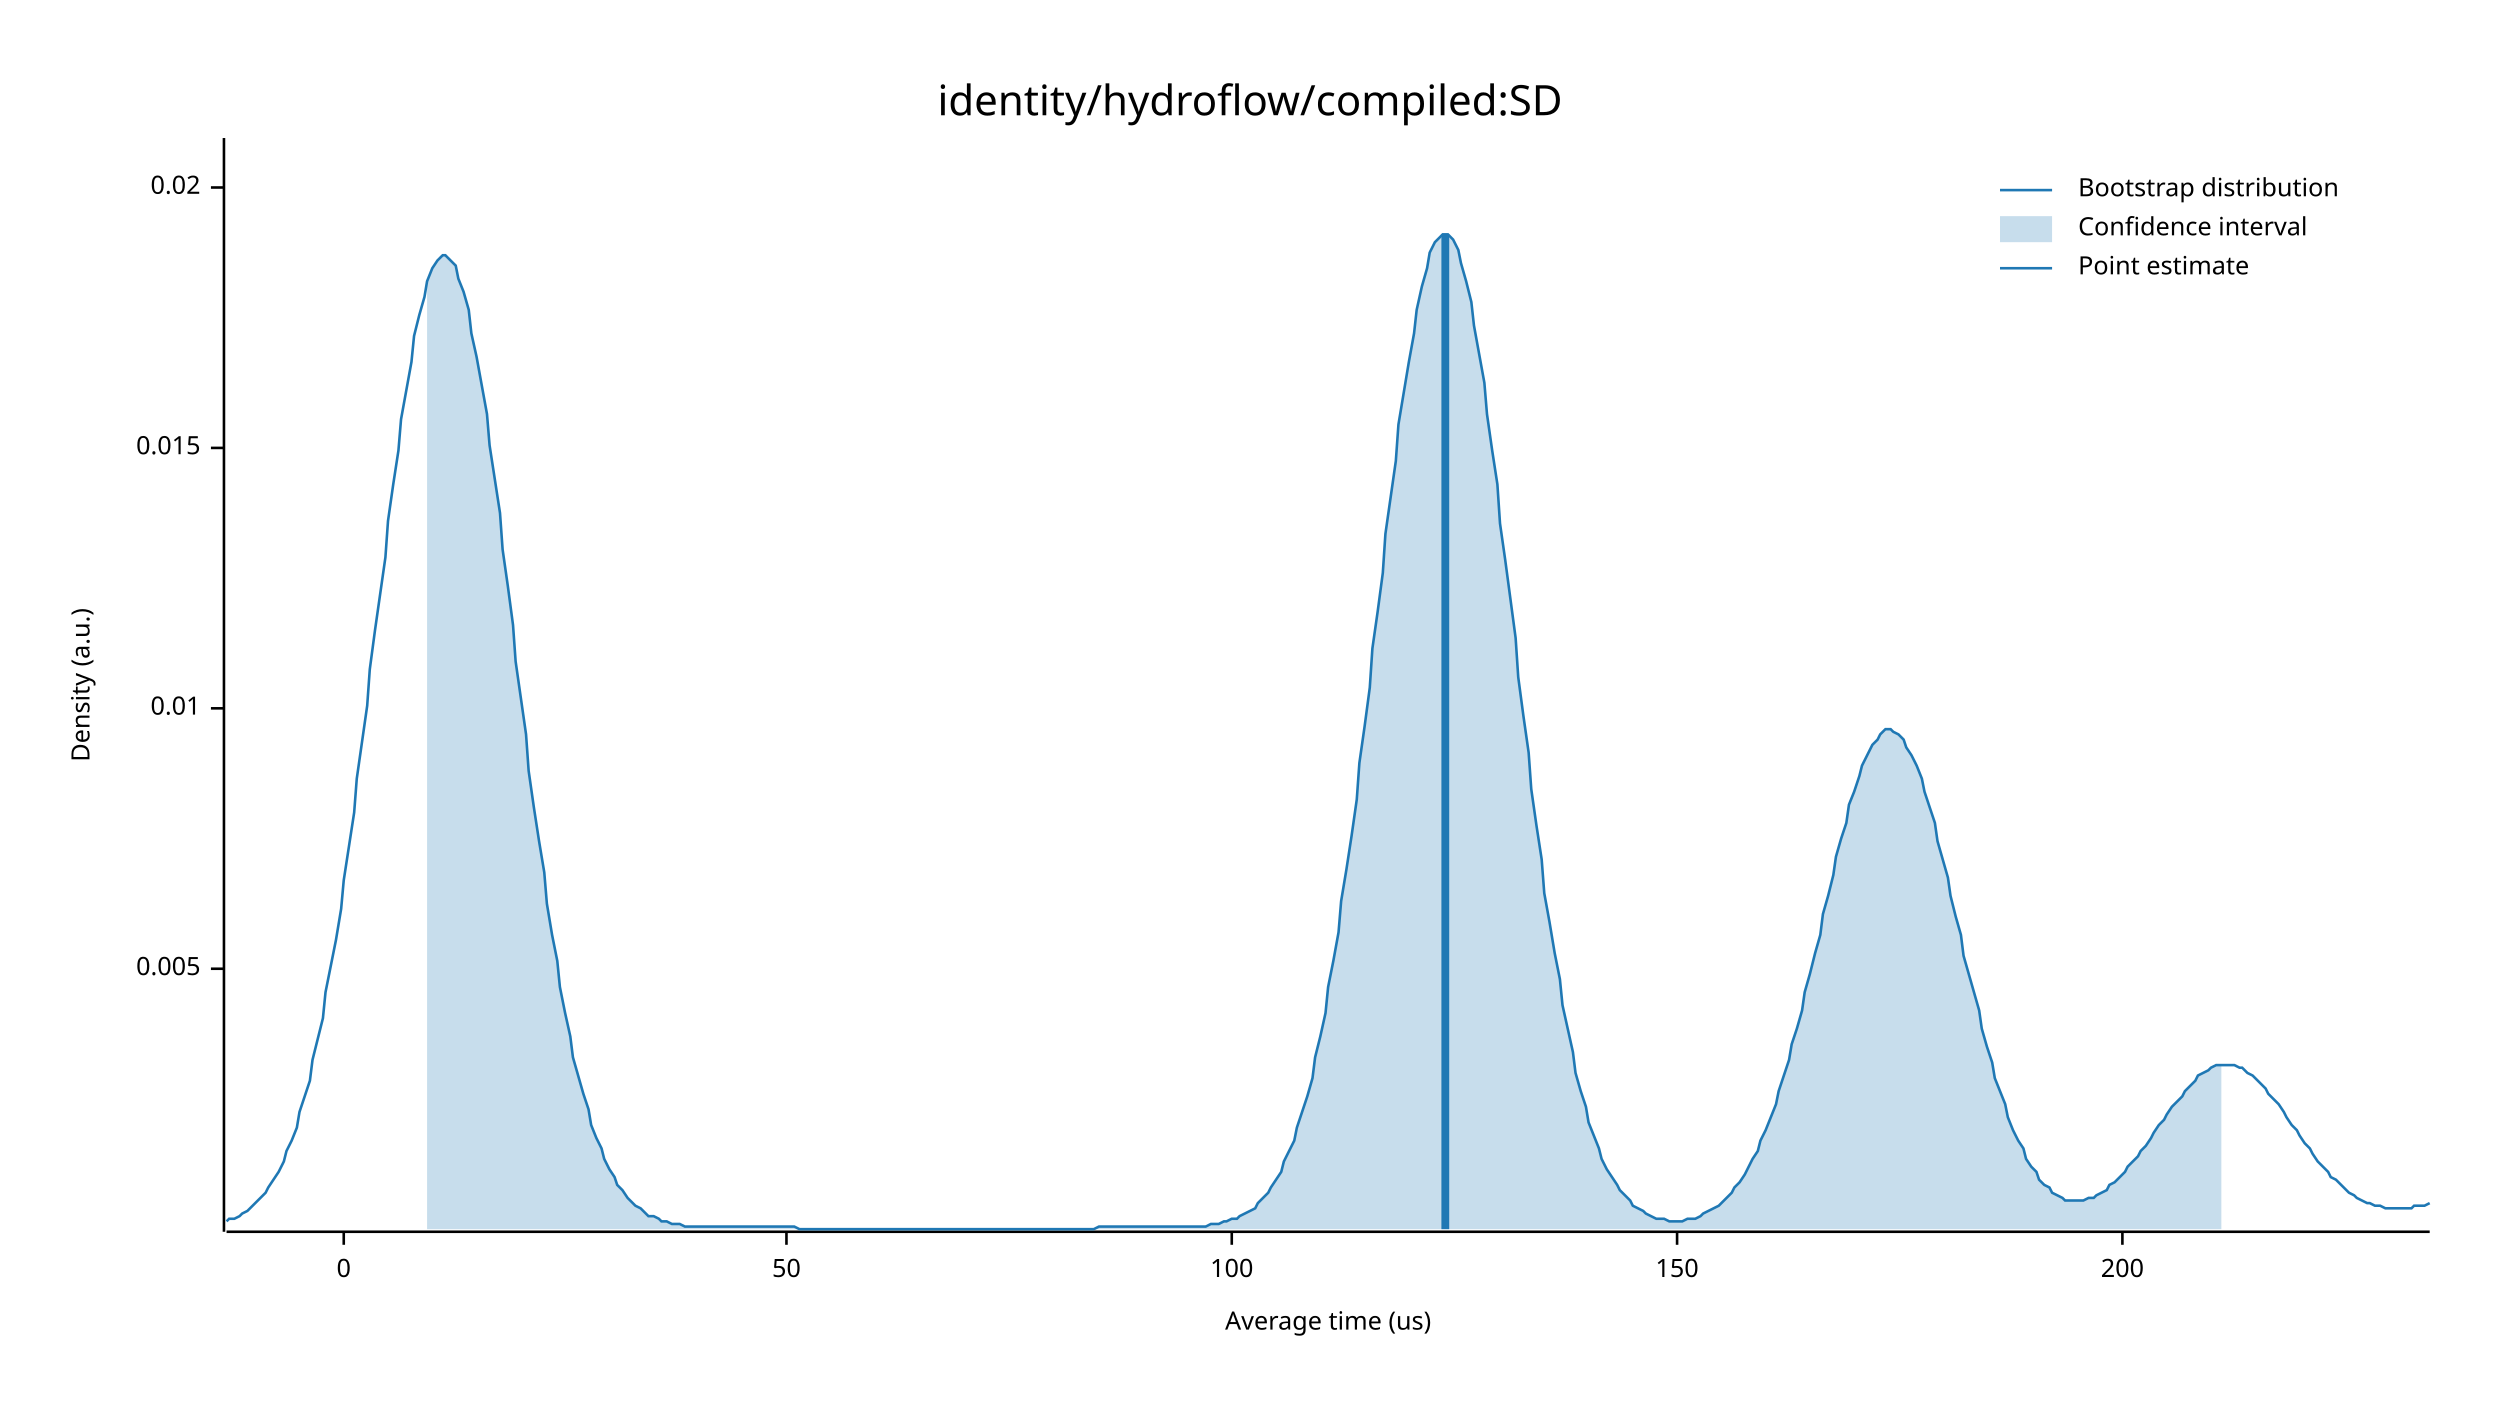
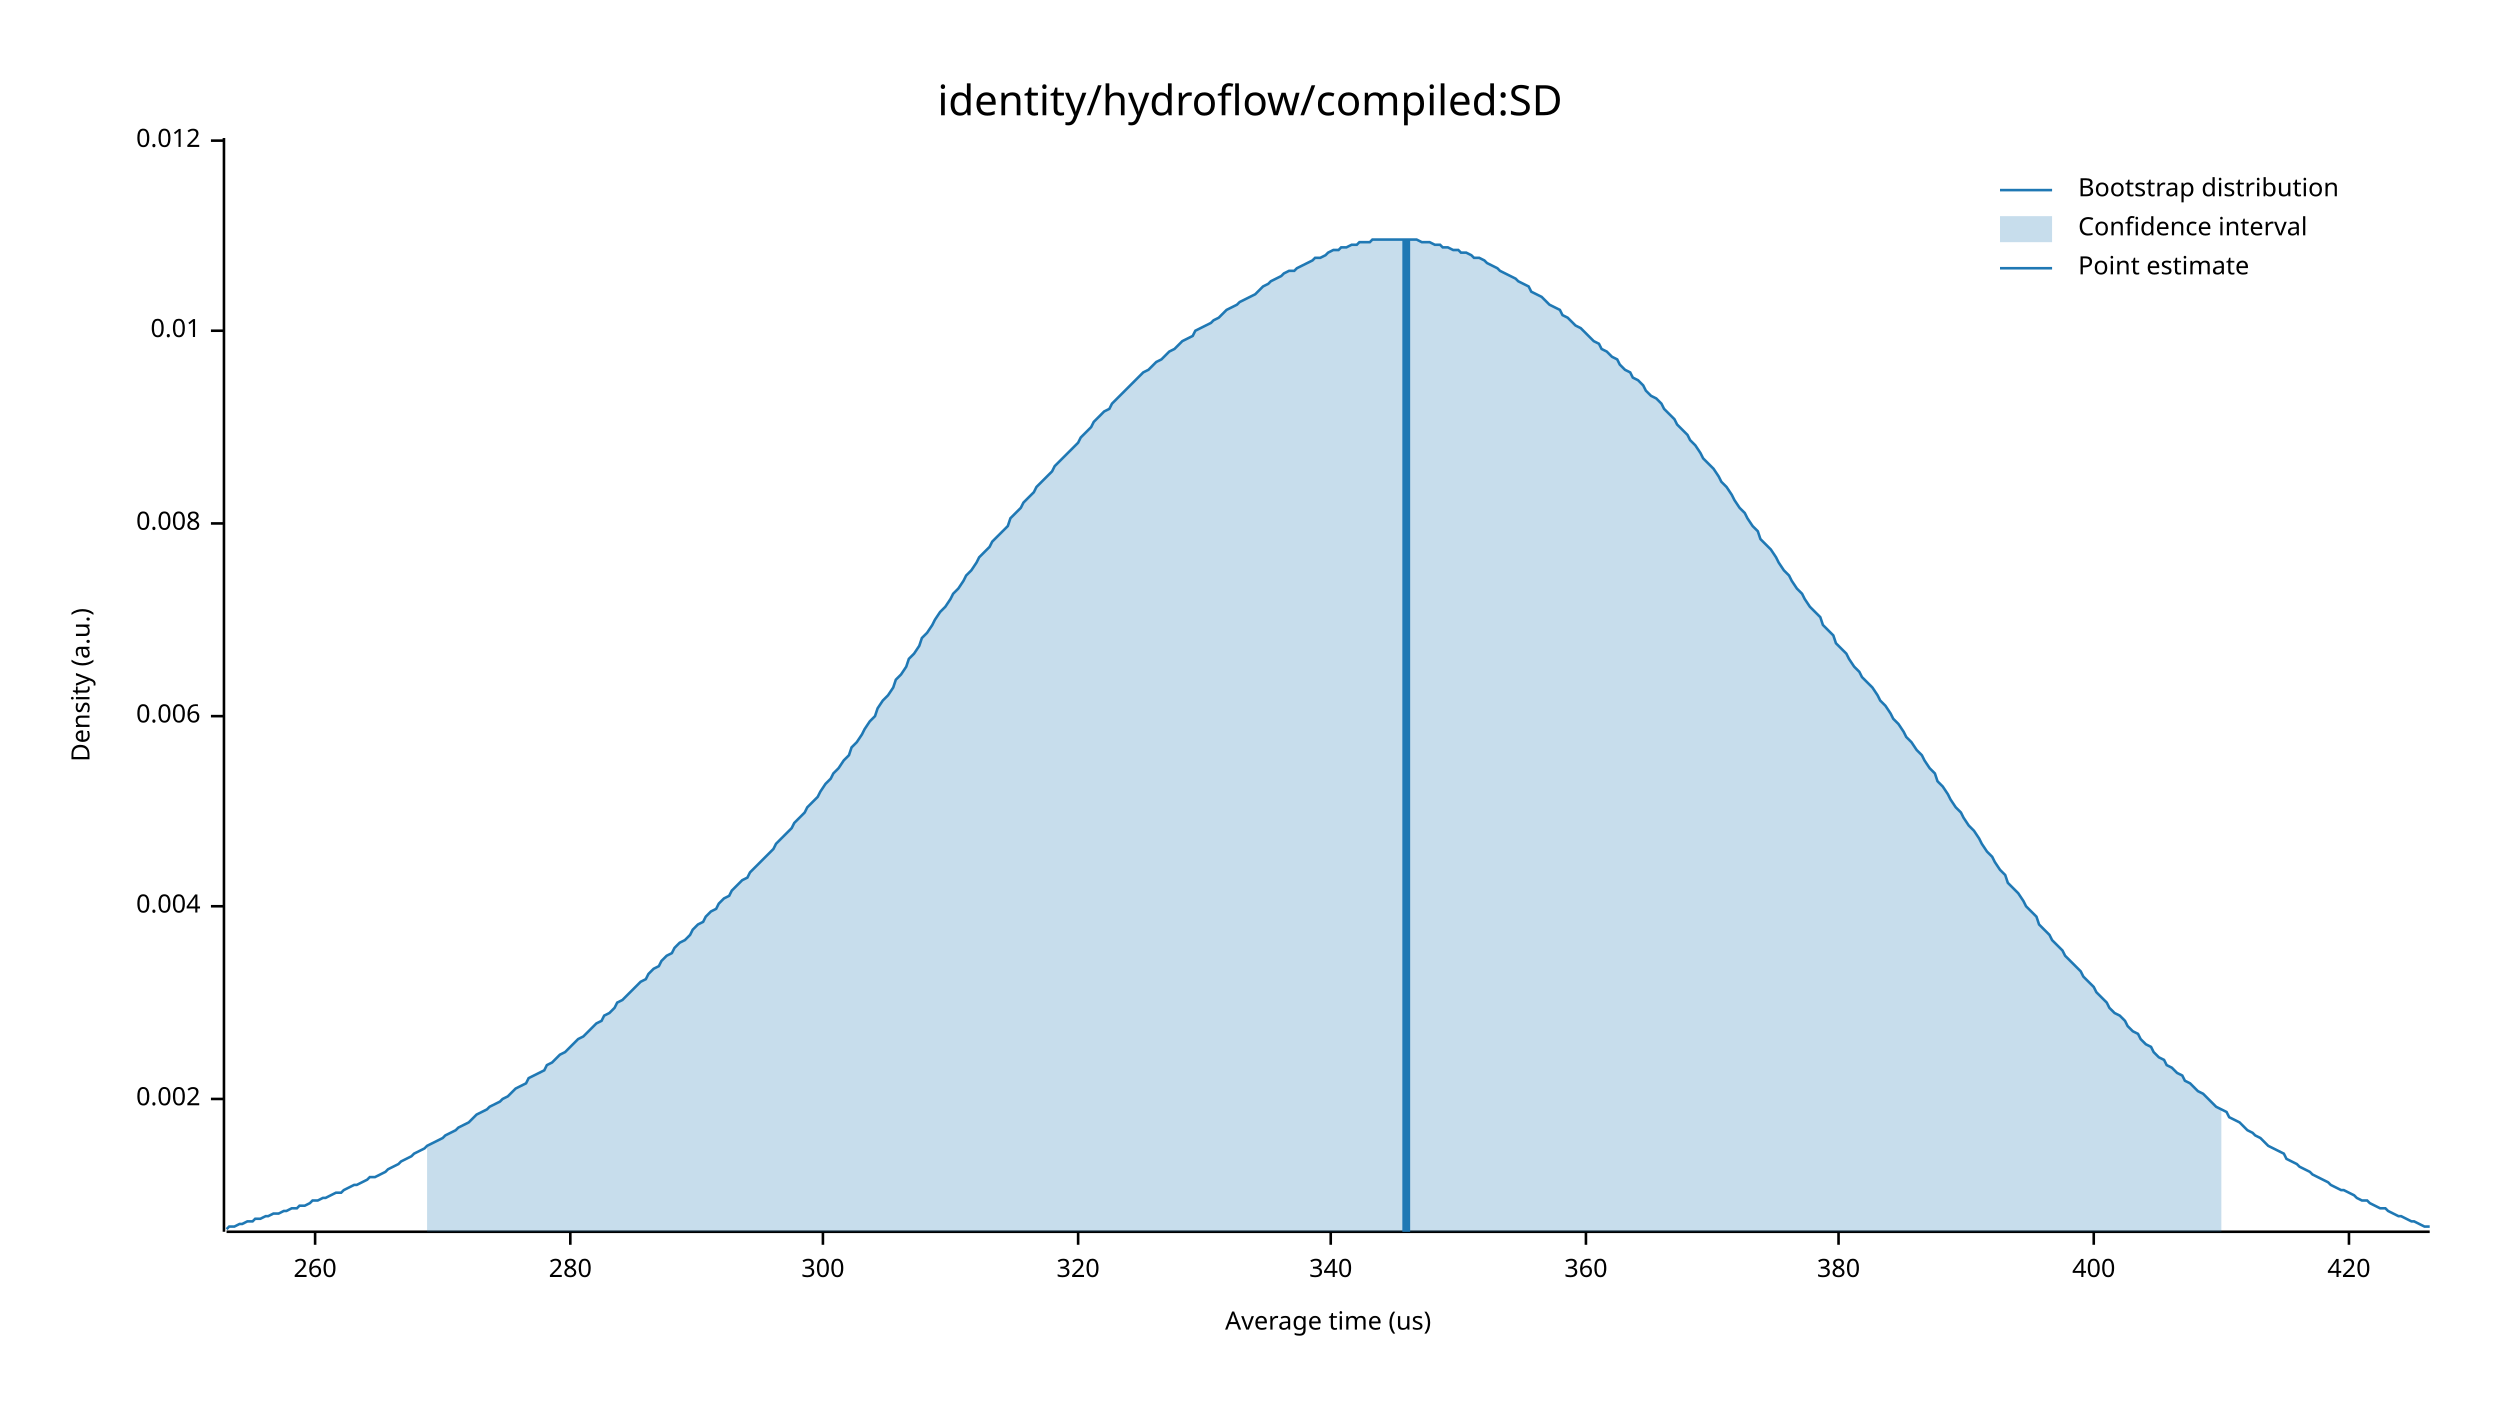
<svg xmlns="http://www.w3.org/2000/svg" width="960" height="540" viewBox="0 0 960 540">
  <text x="480" y="32" dy="0.76em" text-anchor="middle" font-family="sans-serif" font-size="16.129" opacity="1" fill="#000000">
identity/hydroflow/compiled:SD
</text>
  <text x="27" y="263" dy="0.76em" text-anchor="middle" font-family="sans-serif" font-size="9.677" opacity="1" fill="#000000" transform="rotate(270, 27, 263)">
Density (a.u.)
</text>
  <text x="510" y="513" dy="-0.5ex" text-anchor="middle" font-family="sans-serif" font-size="9.677" opacity="1" fill="#000000">
Average time (us)
</text>
  <polyline fill="none" opacity="1" stroke="#000000" stroke-width="1" points="86,53 86,473 " />
-   <text x="77" y="372" dy="0.5ex" text-anchor="end" font-family="sans-serif" font-size="9.677" opacity="1" fill="#000000">
- 0.005
+   <text x="77" y="422" dy="0.5ex" text-anchor="end" font-family="sans-serif" font-size="9.677" opacity="1" fill="#000000">
+ 0.002
</text>
-   <polyline fill="none" opacity="1" stroke="#000000" stroke-width="1" points="81,372 86,372 " />
-   <text x="77" y="272" dy="0.5ex" text-anchor="end" font-family="sans-serif" font-size="9.677" opacity="1" fill="#000000">
+   <polyline fill="none" opacity="1" stroke="#000000" stroke-width="1" points="81,422 86,422 " />
+   <text x="77" y="348" dy="0.5ex" text-anchor="end" font-family="sans-serif" font-size="9.677" opacity="1" fill="#000000">
+ 0.004
+ </text>
+   <polyline fill="none" opacity="1" stroke="#000000" stroke-width="1" points="81,348 86,348 " />
+   <text x="77" y="275" dy="0.5ex" text-anchor="end" font-family="sans-serif" font-size="9.677" opacity="1" fill="#000000">
+ 0.006
+ </text>
+   <polyline fill="none" opacity="1" stroke="#000000" stroke-width="1" points="81,275 86,275 " />
+   <text x="77" y="201" dy="0.5ex" text-anchor="end" font-family="sans-serif" font-size="9.677" opacity="1" fill="#000000">
+ 0.008
+ </text>
+   <polyline fill="none" opacity="1" stroke="#000000" stroke-width="1" points="81,201 86,201 " />
+   <text x="77" y="127" dy="0.5ex" text-anchor="end" font-family="sans-serif" font-size="9.677" opacity="1" fill="#000000">
0.01
</text>
-   <polyline fill="none" opacity="1" stroke="#000000" stroke-width="1" points="81,272 86,272 " />
-   <text x="77" y="172" dy="0.5ex" text-anchor="end" font-family="sans-serif" font-size="9.677" opacity="1" fill="#000000">
- 0.015
+   <polyline fill="none" opacity="1" stroke="#000000" stroke-width="1" points="81,127 86,127 " />
+   <text x="77" y="54" dy="0.5ex" text-anchor="end" font-family="sans-serif" font-size="9.677" opacity="1" fill="#000000">
+ 0.012
</text>
-   <polyline fill="none" opacity="1" stroke="#000000" stroke-width="1" points="81,172 86,172 " />
-   <text x="77" y="72" dy="0.5ex" text-anchor="end" font-family="sans-serif" font-size="9.677" opacity="1" fill="#000000">
- 0.02
+   <polyline fill="none" opacity="1" stroke="#000000" stroke-width="1" points="81,54 86,54 " />
+   <polyline fill="none" opacity="1" stroke="#000000" stroke-width="1" points="87,473 933,473 " />
+   <text x="121" y="483" dy="0.76em" text-anchor="middle" font-family="sans-serif" font-size="9.677" opacity="1" fill="#000000">
+ 260
</text>
-   <polyline fill="none" opacity="1" stroke="#000000" stroke-width="1" points="81,72 86,72 " />
-   <polyline fill="none" opacity="1" stroke="#000000" stroke-width="1" points="87,473 933,473 " />
-   <text x="132" y="483" dy="0.76em" text-anchor="middle" font-family="sans-serif" font-size="9.677" opacity="1" fill="#000000">
- 0
+   <polyline fill="none" opacity="1" stroke="#000000" stroke-width="1" points="121,473 121,478 " />
+   <text x="219" y="483" dy="0.76em" text-anchor="middle" font-family="sans-serif" font-size="9.677" opacity="1" fill="#000000">
+ 280
</text>
-   <polyline fill="none" opacity="1" stroke="#000000" stroke-width="1" points="132,473 132,478 " />
-   <text x="302" y="483" dy="0.76em" text-anchor="middle" font-family="sans-serif" font-size="9.677" opacity="1" fill="#000000">
- 50
+   <polyline fill="none" opacity="1" stroke="#000000" stroke-width="1" points="219,473 219,478 " />
+   <text x="316" y="483" dy="0.76em" text-anchor="middle" font-family="sans-serif" font-size="9.677" opacity="1" fill="#000000">
+ 300
</text>
-   <polyline fill="none" opacity="1" stroke="#000000" stroke-width="1" points="302,473 302,478 " />
-   <text x="473" y="483" dy="0.76em" text-anchor="middle" font-family="sans-serif" font-size="9.677" opacity="1" fill="#000000">
- 100
+   <polyline fill="none" opacity="1" stroke="#000000" stroke-width="1" points="316,473 316,478 " />
+   <text x="414" y="483" dy="0.76em" text-anchor="middle" font-family="sans-serif" font-size="9.677" opacity="1" fill="#000000">
+ 320
</text>
-   <polyline fill="none" opacity="1" stroke="#000000" stroke-width="1" points="473,473 473,478 " />
-   <text x="644" y="483" dy="0.76em" text-anchor="middle" font-family="sans-serif" font-size="9.677" opacity="1" fill="#000000">
- 150
+   <polyline fill="none" opacity="1" stroke="#000000" stroke-width="1" points="414,473 414,478 " />
+   <text x="511" y="483" dy="0.76em" text-anchor="middle" font-family="sans-serif" font-size="9.677" opacity="1" fill="#000000">
+ 340
</text>
-   <polyline fill="none" opacity="1" stroke="#000000" stroke-width="1" points="644,473 644,478 " />
-   <text x="815" y="483" dy="0.76em" text-anchor="middle" font-family="sans-serif" font-size="9.677" opacity="1" fill="#000000">
- 200
+   <polyline fill="none" opacity="1" stroke="#000000" stroke-width="1" points="511,473 511,478 " />
+   <text x="609" y="483" dy="0.76em" text-anchor="middle" font-family="sans-serif" font-size="9.677" opacity="1" fill="#000000">
+ 360
</text>
-   <polyline fill="none" opacity="1" stroke="#000000" stroke-width="1" points="815,473 815,478 " />
-   <polyline fill="none" opacity="1" stroke="#1F78B4" stroke-width="1" points="87,469 88,468 90,468 92,467 93,466 95,465 97,463 98,462 100,460 102,458 103,456 105,453 107,450 109,446 110,442 112,438 114,433 115,427 117,421 119,415 120,407 122,399 124,391 125,381 127,371 129,361 131,349 132,338 134,325 136,312 137,299 139,285 141,271 142,257 144,242 146,228 148,214 149,200 151,186 153,173 154,161 156,150 158,139 159,129 161,121 163,114 164,108 166,103 168,100 170,98 171,98 173,100 175,102 176,107 178,112 180,119 181,128 183,137 185,148 187,159 188,171 190,184 192,197 193,211 195,225 197,240 198,254 200,268 202,282 203,296 205,310 207,323 209,335 210,347 212,359 214,369 215,379 217,389 219,398 220,406 222,413 224,420 226,426 227,432 229,437 231,441 232,445 234,449 236,452 237,455 239,457 241,460 242,461 244,463 246,464 248,466 249,467 251,467 253,468 254,469 256,469 258,470 259,470 261,470 263,471 265,471 266,471 268,471 270,471 271,471 273,471 275,471 276,471 278,471 280,471 281,471 283,471 285,471 287,471 288,471 290,471 292,471 293,471 295,471 297,471 298,471 300,471 302,471 304,471 305,471 307,472 309,472 310,472 312,472 314,472 315,472 317,472 319,472 320,472 322,472 324,472 326,472 327,472 329,472 331,472 332,472 334,472 336,472 337,472 339,472 341,472 343,472 344,472 346,472 348,472 349,472 351,472 353,472 354,472 356,472 358,472 359,472 361,472 363,472 365,472 366,472 368,472 370,472 371,472 373,472 375,472 376,472 378,472 380,472 381,472 383,472 385,472 387,472 388,472 390,472 392,472 393,472 395,472 397,472 398,472 400,472 402,472 404,472 405,472 407,472 409,472 410,472 412,472 414,472 415,472 417,472 419,472 420,472 422,471 424,471 426,471 427,471 429,471 431,471 432,471 434,471 436,471 437,471 439,471 441,471 443,471 444,471 446,471 448,471 449,471 451,471 453,471 454,471 456,471 458,471 459,471 461,471 463,471 465,470 466,470 468,470 470,469 471,469 473,468 475,468 476,467 478,466 480,465 482,464 483,462 485,460 487,458 488,456 490,453 492,450 493,446 495,442 497,438 498,433 500,427 502,421 504,414 505,406 507,398 509,389 510,379 512,369 514,358 515,346 517,334 519,321 521,307 522,293 524,279 526,264 527,249 529,235 531,220 532,205 534,191 536,177 537,163 539,151 541,139 543,128 544,119 546,110 548,103 549,97 551,93 553,91 554,90 556,90 558,92 560,96 561,101 563,108 565,116 566,125 568,136 570,147 571,159 573,173 575,186 576,201 578,215 580,230 582,245 583,260 585,275 587,289 588,303 590,317 592,330 593,343 595,354 597,366 599,376 600,386 602,395 604,404 605,412 607,419 609,425 610,431 612,436 614,441 615,445 617,449 619,452 621,455 622,457 624,459 626,461 627,463 629,464 631,465 632,466 634,467 636,468 638,468 639,468 641,469 643,469 644,469 646,469 648,468 649,468 651,468 653,467 654,466 656,465 658,464 660,463 661,462 663,460 665,458 666,456 668,454 670,451 671,449 673,445 675,442 676,438 678,434 680,429 682,424 683,419 685,413 687,407 688,401 690,395 692,388 693,381 695,374 697,366 699,359 700,351 702,344 704,336 705,329 707,322 709,316 710,309 712,304 714,298 715,294 717,290 719,286 721,284 722,282 724,280 726,280 727,281 729,282 731,284 732,287 734,290 736,294 738,299 739,304 741,310 743,316 744,323 746,330 748,337 749,344 751,352 753,359 754,367 756,374 758,381 760,388 761,395 763,402 765,408 766,414 768,419 770,424 771,429 773,434 775,438 777,441 778,445 780,448 782,450 783,453 785,455 787,456 788,458 790,459 792,460 793,461 795,461 797,461 799,461 800,461 802,460 804,460 805,459 807,458 809,457 810,455 812,454 814,452 816,450 817,448 819,446 821,444 822,442 824,440 826,437 827,435 829,432 831,430 832,428 834,425 836,423 838,421 839,419 841,417 843,415 844,413 846,412 848,411 849,410 851,409 853,409 855,409 856,409 858,409 860,410 861,410 863,412 865,413 866,414 868,416 870,418 871,420 873,422 875,424 877,427 878,429 880,432 882,434 883,436 885,439 887,441 888,443 890,446 892,448 894,450 895,452 897,453 899,455 900,456 902,458 904,459 905,460 907,461 909,462 910,462 912,463 914,463 916,464 917,464 919,464 921,464 922,464 924,464 926,464 927,463 929,463 931,463 933,462 " />
-   <polygon opacity="0.25" fill="#1F78B4" points="164,108 166,103 168,100 170,98 171,98 173,100 175,102 176,107 178,112 180,119 181,128 183,137 185,148 187,159 188,171 190,184 192,197 193,211 195,225 197,240 198,254 200,268 202,282 203,296 205,310 207,323 209,335 210,347 212,359 214,369 215,379 217,389 219,398 220,406 222,413 224,420 226,426 227,432 229,437 231,441 232,445 234,449 236,452 237,455 239,457 241,460 242,461 244,463 246,464 248,466 249,467 251,467 253,468 254,469 256,469 258,470 259,470 261,470 263,471 265,471 266,471 268,471 270,471 271,471 273,471 275,471 276,471 278,471 280,471 281,471 283,471 285,471 287,471 288,471 290,471 292,471 293,471 295,471 297,471 298,471 300,471 302,471 304,471 305,471 307,472 309,472 310,472 312,472 314,472 315,472 317,472 319,472 320,472 322,472 324,472 326,472 327,472 329,472 331,472 332,472 334,472 336,472 337,472 339,472 341,472 343,472 344,472 346,472 348,472 349,472 351,472 353,472 354,472 356,472 358,472 359,472 361,472 363,472 365,472 366,472 368,472 370,472 371,472 373,472 375,472 376,472 378,472 380,472 381,472 383,472 385,472 387,472 388,472 390,472 392,472 393,472 395,472 397,472 398,472 400,472 402,472 404,472 405,472 407,472 409,472 410,472 412,472 414,472 415,472 417,472 419,472 420,472 422,471 424,471 426,471 427,471 429,471 431,471 432,471 434,471 436,471 437,471 439,471 441,471 443,471 444,471 446,471 448,471 449,471 451,471 453,471 454,471 456,471 458,471 459,471 461,471 463,471 465,470 466,470 468,470 470,469 471,469 473,468 475,468 476,467 478,466 480,465 482,464 483,462 485,460 487,458 488,456 490,453 492,450 493,446 495,442 497,438 498,433 500,427 502,421 504,414 505,406 507,398 509,389 510,379 512,369 514,358 515,346 517,334 519,321 521,307 522,293 524,279 526,264 527,249 529,235 531,220 532,205 534,191 536,177 537,163 539,151 541,139 543,128 544,119 546,110 548,103 549,97 551,93 553,91 554,90 556,90 558,92 560,96 561,101 563,108 565,116 566,125 568,136 570,147 571,159 573,173 575,186 576,201 578,215 580,230 582,245 583,260 585,275 587,289 588,303 590,317 592,330 593,343 595,354 597,366 599,376 600,386 602,395 604,404 605,412 607,419 609,425 610,431 612,436 614,441 615,445 617,449 619,452 621,455 622,457 624,459 626,461 627,463 629,464 631,465 632,466 634,467 636,468 638,468 639,468 641,469 643,469 644,469 646,469 648,468 649,468 651,468 653,467 654,466 656,465 658,464 660,463 661,462 663,460 665,458 666,456 668,454 670,451 671,449 673,445 675,442 676,438 678,434 680,429 682,424 683,419 685,413 687,407 688,401 690,395 692,388 693,381 695,374 697,366 699,359 700,351 702,344 704,336 705,329 707,322 709,316 710,309 712,304 714,298 715,294 717,290 719,286 721,284 722,282 724,280 726,280 727,281 729,282 731,284 732,287 734,290 736,294 738,299 739,304 741,310 743,316 744,323 746,330 748,337 749,344 751,352 753,359 754,367 756,374 758,381 760,388 761,395 763,402 765,408 766,414 768,419 770,424 771,429 773,434 775,438 777,441 778,445 780,448 782,450 783,453 785,455 787,456 788,458 790,459 792,460 793,461 795,461 797,461 799,461 800,461 802,460 804,460 805,459 807,458 809,457 810,455 812,454 814,452 816,450 817,448 819,446 821,444 822,442 824,440 826,437 827,435 829,432 831,430 832,428 834,425 836,423 838,421 839,419 841,417 843,415 844,413 846,412 848,411 849,410 851,409 853,409 853,472 164,472 " />
-   <polyline fill="none" opacity="1" stroke="#1F78B4" stroke-width="3" points="555,472 555,90 " />
+   <polyline fill="none" opacity="1" stroke="#000000" stroke-width="1" points="609,473 609,478 " />
+   <text x="706" y="483" dy="0.76em" text-anchor="middle" font-family="sans-serif" font-size="9.677" opacity="1" fill="#000000">
+ 380
+ </text>
+   <polyline fill="none" opacity="1" stroke="#000000" stroke-width="1" points="706,473 706,478 " />
+   <text x="804" y="483" dy="0.76em" text-anchor="middle" font-family="sans-serif" font-size="9.677" opacity="1" fill="#000000">
+ 400
+ </text>
+   <polyline fill="none" opacity="1" stroke="#000000" stroke-width="1" points="804,473 804,478 " />
+   <text x="902" y="483" dy="0.76em" text-anchor="middle" font-family="sans-serif" font-size="9.677" opacity="1" fill="#000000">
+ 420
+ </text>
+   <polyline fill="none" opacity="1" stroke="#000000" stroke-width="1" points="902,473 902,478 " />
+   <polyline fill="none" opacity="1" stroke="#1F78B4" stroke-width="1" points="87,472 88,471 90,471 92,470 93,470 95,469 97,469 98,468 100,468 102,467 103,467 105,466 107,466 109,465 110,465 112,464 114,464 115,463 117,463 119,462 120,461 122,461 124,460 125,460 127,459 129,458 131,458 132,457 134,456 136,455 137,455 139,454 141,453 142,452 144,452 146,451 148,450 149,449 151,448 153,447 154,446 156,445 158,444 159,443 161,442 163,441 164,440 166,439 168,438 170,437 171,436 173,435 175,434 176,433 178,432 180,431 181,430 183,428 185,427 187,426 188,425 190,424 192,423 193,422 195,421 197,419 198,418 200,417 202,416 203,414 205,413 207,412 209,411 210,409 212,408 214,406 215,405 217,404 219,402 220,401 222,399 224,398 226,396 227,395 229,393 231,392 232,390 234,389 236,387 237,385 239,384 241,382 242,381 244,379 246,377 248,376 249,374 251,372 253,371 254,369 256,367 258,366 259,364 261,362 263,361 265,359 266,357 268,355 270,354 271,352 273,350 275,349 276,347 278,345 280,344 281,342 283,340 285,338 287,337 288,335 290,333 292,331 293,330 295,328 297,326 298,324 300,322 302,320 304,318 305,316 307,314 309,312 310,310 312,308 314,306 315,304 317,301 319,299 320,297 322,295 324,292 326,290 327,287 329,285 331,282 332,280 334,277 336,275 337,272 339,269 341,267 343,264 344,261 346,259 348,256 349,253 351,251 353,248 354,245 356,243 358,240 359,238 361,235 363,233 365,230 366,228 368,226 370,223 371,221 373,219 375,216 376,214 378,212 380,210 381,208 383,206 385,204 387,202 388,199 390,197 392,195 393,193 395,191 397,189 398,187 400,185 402,183 404,181 405,179 407,177 409,175 410,174 412,172 414,170 415,168 417,166 419,164 420,162 422,160 424,158 426,157 427,155 429,153 431,151 432,150 434,148 436,146 437,145 439,143 441,142 443,140 444,139 446,138 448,136 449,135 451,134 453,132 454,131 456,130 458,129 459,127 461,126 463,125 465,124 466,123 468,122 470,120 471,119 473,118 475,117 476,116 478,115 480,114 482,113 483,112 485,110 487,109 488,108 490,107 492,106 493,105 495,104 497,104 498,103 500,102 502,101 504,100 505,99 507,99 509,98 510,97 512,96 514,96 515,95 517,95 519,94 521,94 522,93 524,93 526,93 527,92 529,92 531,92 532,92 534,92 536,92 537,92 539,92 541,92 543,92 544,92 546,93 548,93 549,93 551,94 553,94 554,95 556,95 558,96 560,96 561,97 563,97 565,98 566,99 568,99 570,100 571,101 573,102 575,103 576,104 578,105 580,106 582,107 583,108 585,109 587,110 588,112 590,113 592,114 593,115 595,117 597,118 599,119 600,121 602,122 604,124 605,125 607,126 609,128 610,129 612,131 614,132 615,134 617,135 619,137 621,138 622,140 624,142 626,143 627,145 629,146 631,148 632,150 634,152 636,153 638,155 639,157 641,159 643,161 644,163 646,165 648,167 649,169 651,171 653,174 654,176 656,178 658,180 660,183 661,185 663,187 665,190 666,192 668,195 670,197 671,199 673,202 675,204 676,207 678,209 680,211 682,214 683,216 685,219 687,221 688,223 690,226 692,228 693,230 695,233 697,235 699,237 700,240 702,242 704,244 705,247 707,249 709,251 710,253 712,256 714,258 715,260 717,262 719,264 721,267 722,269 724,271 726,274 727,276 729,278 731,281 732,283 734,285 736,288 738,290 739,292 741,295 743,297 744,300 746,302 748,305 749,307 751,310 753,312 754,314 756,317 758,319 760,322 761,324 763,327 765,329 766,331 768,334 770,336 771,339 773,341 775,343 777,346 778,348 780,350 782,352 783,355 785,357 787,359 788,361 790,363 792,365 793,367 795,369 797,371 799,373 800,375 802,377 804,379 805,381 807,383 809,385 810,387 812,389 814,390 816,392 817,394 819,396 821,397 822,399 824,401 826,402 827,404 829,406 831,407 832,409 834,410 836,412 838,413 839,415 841,416 843,418 844,419 846,420 848,422 849,423 851,425 853,426 855,427 856,429 858,430 860,431 861,432 863,434 865,435 866,436 868,437 870,439 871,440 873,441 875,442 877,443 878,445 880,446 882,447 883,448 885,449 887,450 888,451 890,452 892,453 894,454 895,455 897,456 899,457 900,457 902,458 904,459 905,460 907,461 909,461 910,462 912,463 914,464 916,464 917,465 919,466 921,467 922,467 924,468 926,469 927,469 929,470 931,471 933,471 " />
+   <polygon opacity="0.25" fill="#1F78B4" points="164,440 166,439 168,438 170,437 171,436 173,435 175,434 176,433 178,432 180,431 181,430 183,428 185,427 187,426 188,425 190,424 192,423 193,422 195,421 197,419 198,418 200,417 202,416 203,414 205,413 207,412 209,411 210,409 212,408 214,406 215,405 217,404 219,402 220,401 222,399 224,398 226,396 227,395 229,393 231,392 232,390 234,389 236,387 237,385 239,384 241,382 242,381 244,379 246,377 248,376 249,374 251,372 253,371 254,369 256,367 258,366 259,364 261,362 263,361 265,359 266,357 268,355 270,354 271,352 273,350 275,349 276,347 278,345 280,344 281,342 283,340 285,338 287,337 288,335 290,333 292,331 293,330 295,328 297,326 298,324 300,322 302,320 304,318 305,316 307,314 309,312 310,310 312,308 314,306 315,304 317,301 319,299 320,297 322,295 324,292 326,290 327,287 329,285 331,282 332,280 334,277 336,275 337,272 339,269 341,267 343,264 344,261 346,259 348,256 349,253 351,251 353,248 354,245 356,243 358,240 359,238 361,235 363,233 365,230 366,228 368,226 370,223 371,221 373,219 375,216 376,214 378,212 380,210 381,208 383,206 385,204 387,202 388,199 390,197 392,195 393,193 395,191 397,189 398,187 400,185 402,183 404,181 405,179 407,177 409,175 410,174 412,172 414,170 415,168 417,166 419,164 420,162 422,160 424,158 426,157 427,155 429,153 431,151 432,150 434,148 436,146 437,145 439,143 441,142 443,140 444,139 446,138 448,136 449,135 451,134 453,132 454,131 456,130 458,129 459,127 461,126 463,125 465,124 466,123 468,122 470,120 471,119 473,118 475,117 476,116 478,115 480,114 482,113 483,112 485,110 487,109 488,108 490,107 492,106 493,105 495,104 497,104 498,103 500,102 502,101 504,100 505,99 507,99 509,98 510,97 512,96 514,96 515,95 517,95 519,94 521,94 522,93 524,93 526,93 527,92 529,92 531,92 532,92 534,92 536,92 537,92 539,92 541,92 543,92 544,92 546,93 548,93 549,93 551,94 553,94 554,95 556,95 558,96 560,96 561,97 563,97 565,98 566,99 568,99 570,100 571,101 573,102 575,103 576,104 578,105 580,106 582,107 583,108 585,109 587,110 588,112 590,113 592,114 593,115 595,117 597,118 599,119 600,121 602,122 604,124 605,125 607,126 609,128 610,129 612,131 614,132 615,134 617,135 619,137 621,138 622,140 624,142 626,143 627,145 629,146 631,148 632,150 634,152 636,153 638,155 639,157 641,159 643,161 644,163 646,165 648,167 649,169 651,171 653,174 654,176 656,178 658,180 660,183 661,185 663,187 665,190 666,192 668,195 670,197 671,199 673,202 675,204 676,207 678,209 680,211 682,214 683,216 685,219 687,221 688,223 690,226 692,228 693,230 695,233 697,235 699,237 700,240 702,242 704,244 705,247 707,249 709,251 710,253 712,256 714,258 715,260 717,262 719,264 721,267 722,269 724,271 726,274 727,276 729,278 731,281 732,283 734,285 736,288 738,290 739,292 741,295 743,297 744,300 746,302 748,305 749,307 751,310 753,312 754,314 756,317 758,319 760,322 761,324 763,327 765,329 766,331 768,334 770,336 771,339 773,341 775,343 777,346 778,348 780,350 782,352 783,355 785,357 787,359 788,361 790,363 792,365 793,367 795,369 797,371 799,373 800,375 802,377 804,379 805,381 807,383 809,385 810,387 812,389 814,390 816,392 817,394 819,396 821,397 822,399 824,401 826,402 827,404 829,406 831,407 832,409 834,410 836,412 838,413 839,415 841,416 843,418 844,419 846,420 848,422 849,423 851,425 853,426 853,473 164,473 " />
+   <polyline fill="none" opacity="1" stroke="#1F78B4" stroke-width="3" points="540,473 540,92 " />
  <text x="798" y="68" dy="0.76em" text-anchor="start" font-family="sans-serif" font-size="9.677" opacity="1" fill="#000000">
Bootstrap distribution
</text>
  <text x="798" y="83" dy="0.76em" text-anchor="start" font-family="sans-serif" font-size="9.677" opacity="1" fill="#000000">
Confidence interval
</text>
  <text x="798" y="98" dy="0.76em" text-anchor="start" font-family="sans-serif" font-size="9.677" opacity="1" fill="#000000">
Point estimate
</text>
  <polyline fill="none" opacity="1" stroke="#1F78B4" stroke-width="1" points="768,73 788,73 " />
  <rect x="768" y="83" width="20" height="10" opacity="0.25" fill="#1F78B4" stroke="none" />
  <polyline fill="none" opacity="1" stroke="#1F78B4" stroke-width="1" points="768,103 788,103 " />
</svg>
